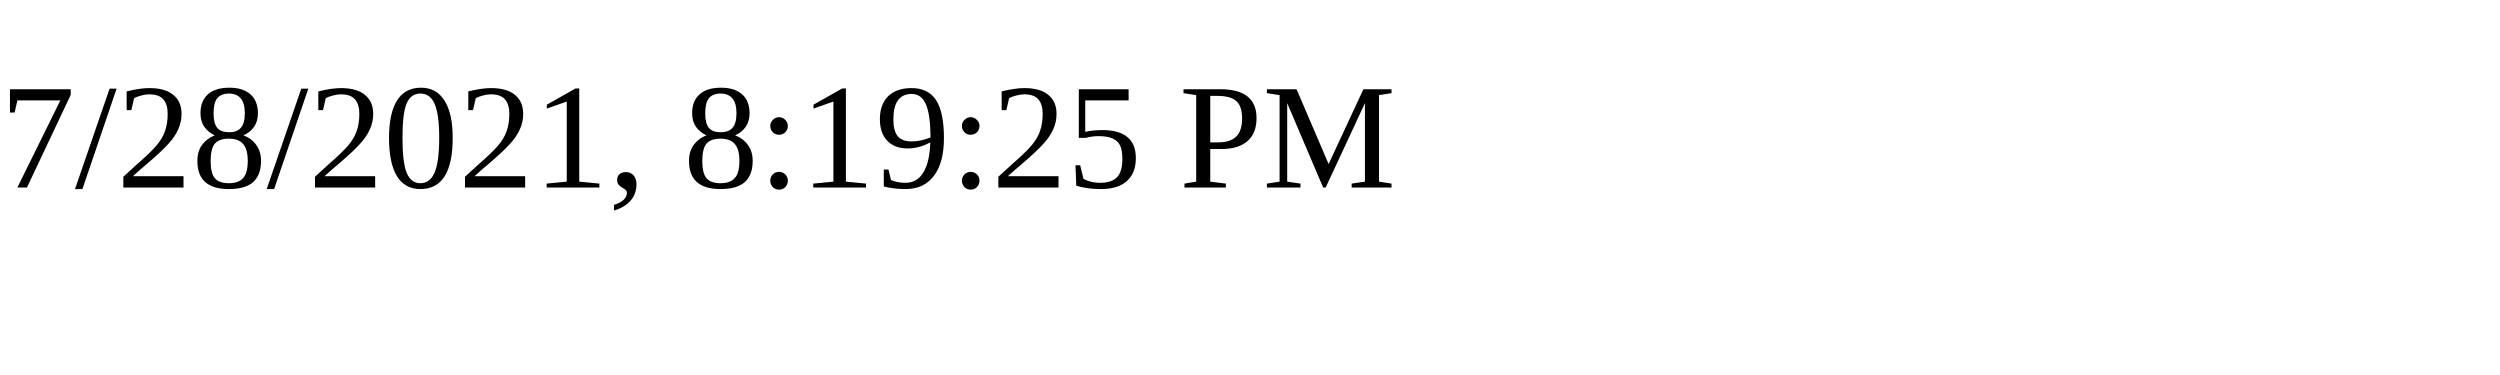
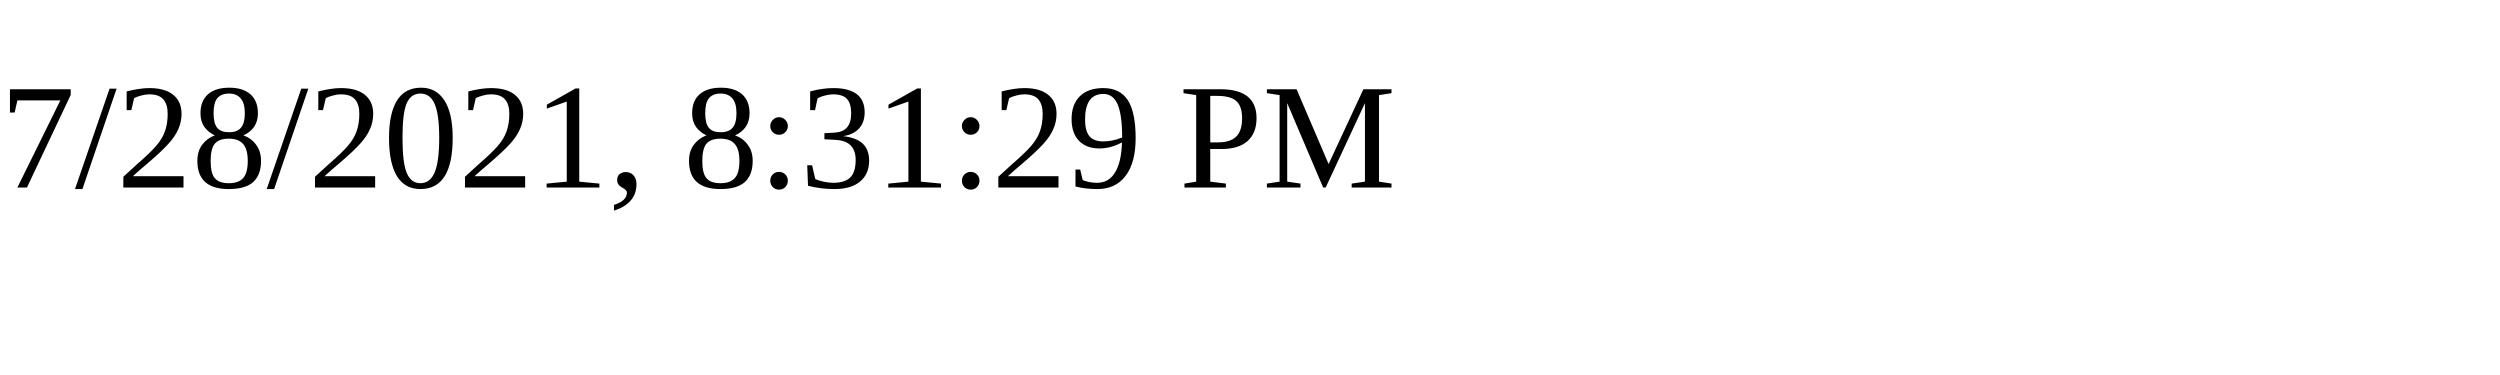
<svg xmlns="http://www.w3.org/2000/svg" height="30" width="200">
-   <text x="0" y="15">7/28/2021, 8:19:25 PM</text>
+   <text x="0" y="15">7/28/2021, 8:31:29 PM</text>
</svg>
